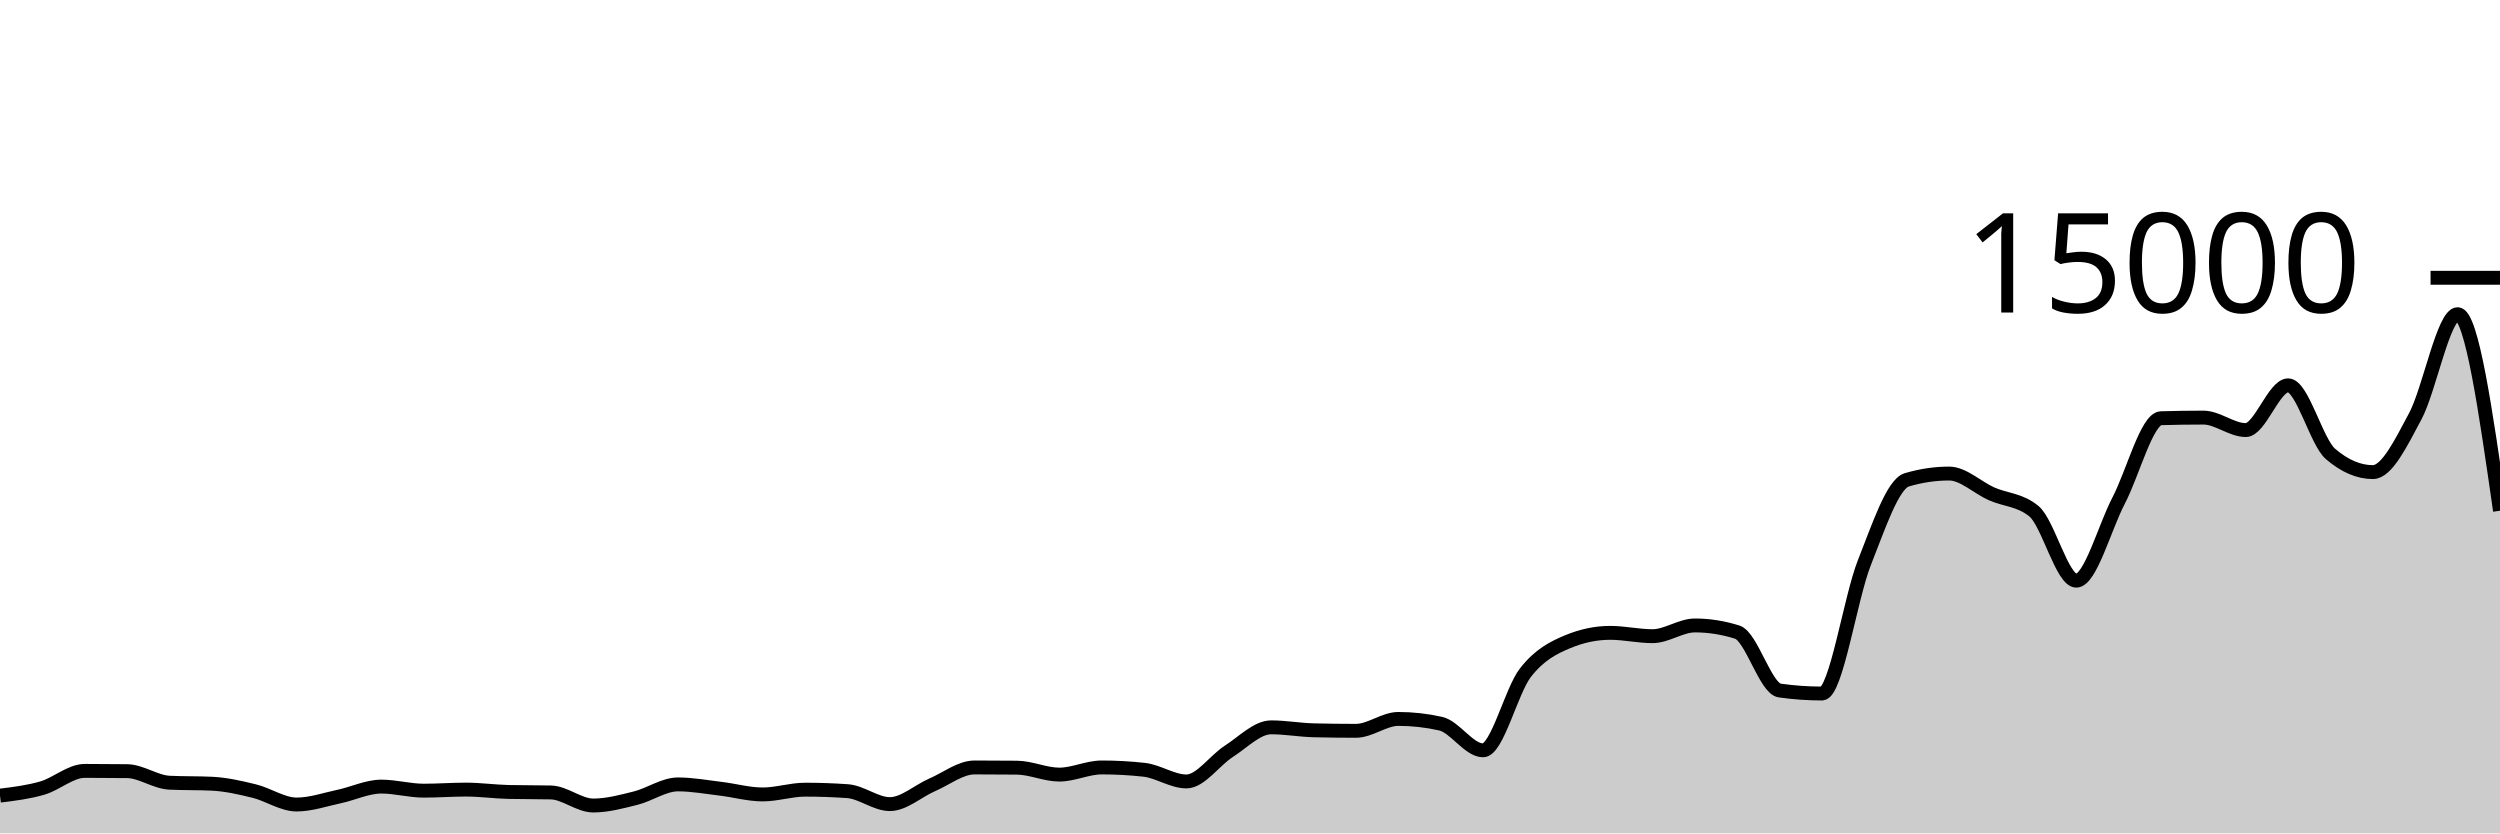
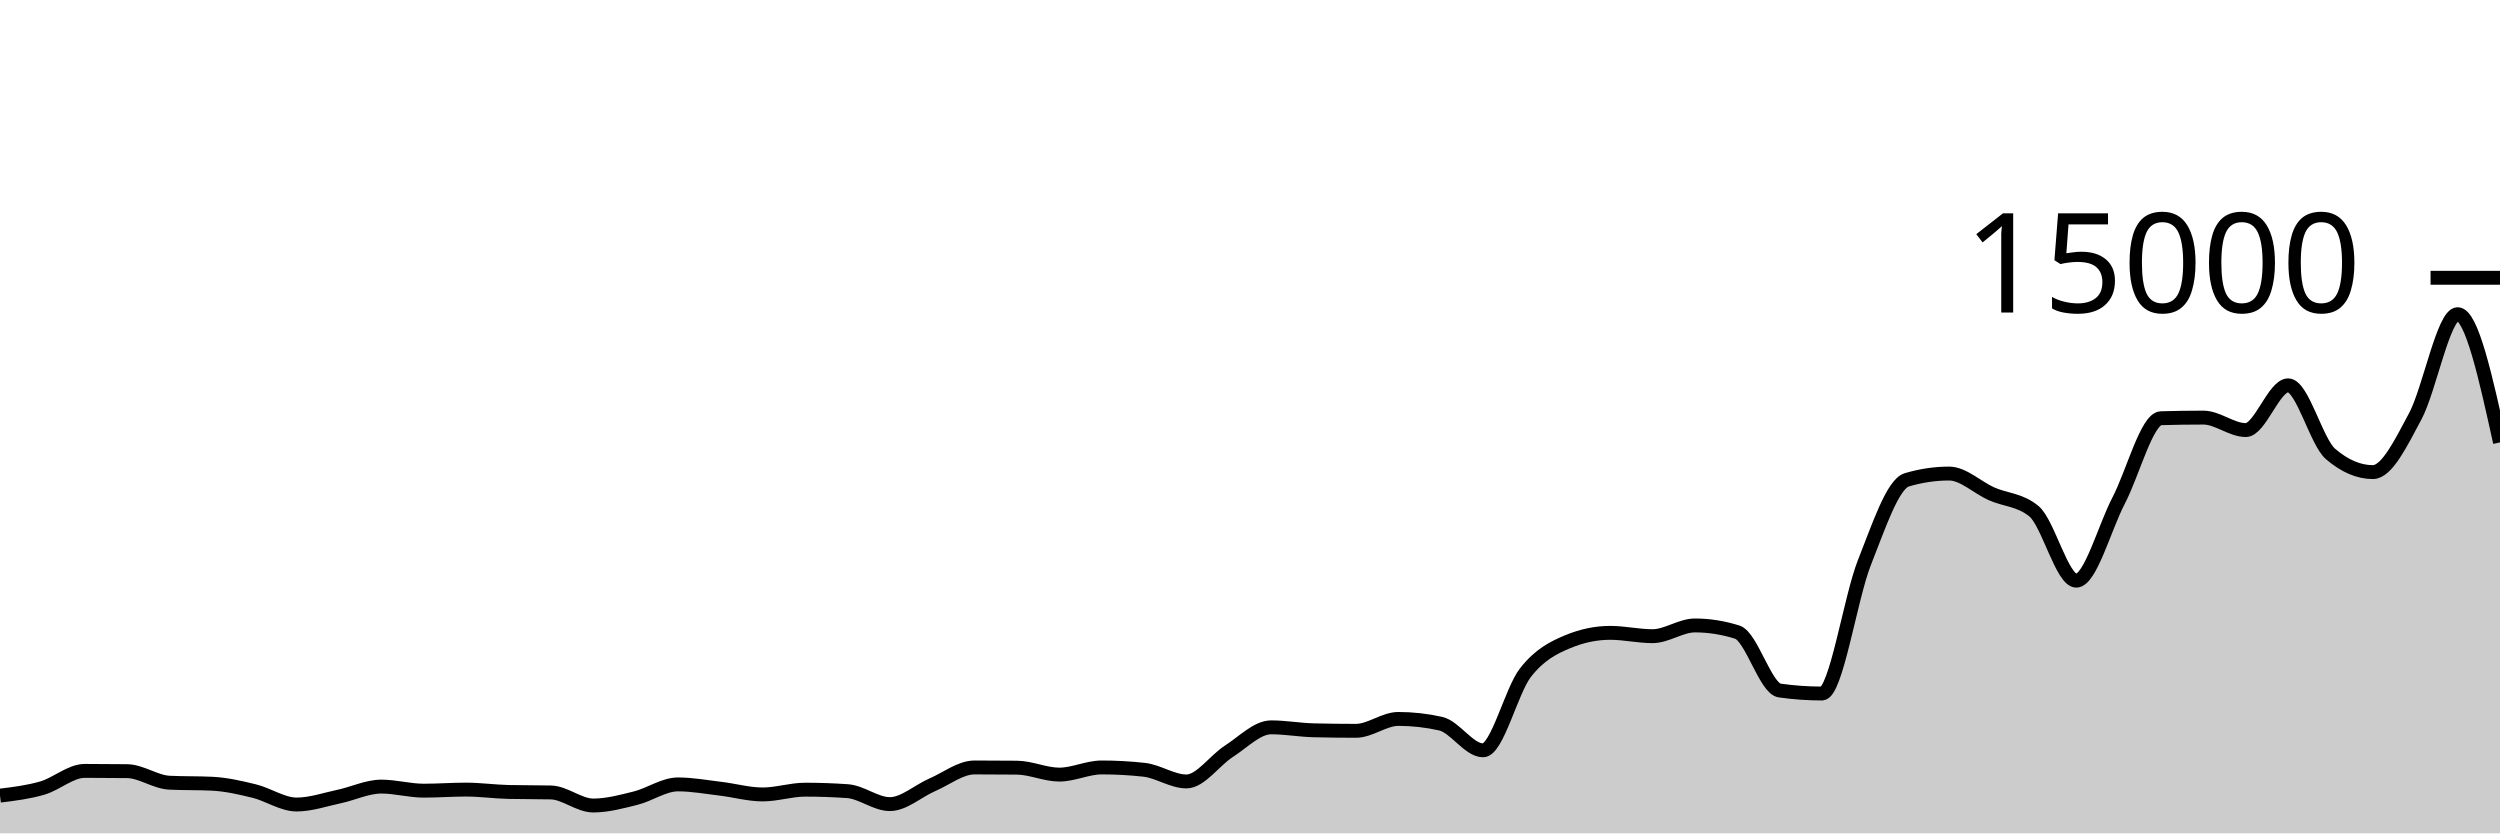
<svg xmlns="http://www.w3.org/2000/svg" viewBox="0 0 180 60">
  <g transform="translate(0,20)">
-     <path class="area" fill="rgba(0, 0, 0, 0.2)" d="M0,37.285C1.017,37.16,2.034,37.036,3.051,36.739C4.068,36.442,5.085,35.504,6.102,35.504C7.119,35.504,8.136,35.51,9.153,35.523C10.169,35.535,11.186,36.307,12.203,36.355C13.22,36.403,14.237,36.379,15.254,36.427C16.271,36.475,17.288,36.708,18.305,36.957C19.322,37.207,20.339,37.925,21.356,37.925C22.373,37.925,23.39,37.567,24.407,37.352C25.424,37.137,26.441,36.635,27.458,36.635C28.475,36.635,29.492,36.928,30.508,36.928C31.525,36.928,32.542,36.851,33.559,36.851C34.576,36.851,35.593,36.998,36.61,37.021C37.627,37.044,38.644,37.033,39.661,37.056C40.678,37.079,41.695,37.997,42.712,37.997C43.729,37.997,44.746,37.72,45.763,37.467C46.78,37.213,47.797,36.477,48.814,36.477C49.831,36.477,50.847,36.666,51.864,36.787C52.881,36.907,53.898,37.2,54.915,37.2C55.932,37.2,56.949,36.856,57.966,36.856C58.983,36.856,60,36.892,61.017,36.963C62.034,37.034,63.051,37.896,64.068,37.896C65.085,37.896,66.102,36.949,67.119,36.509C68.136,36.069,69.153,35.256,70.169,35.256C71.186,35.256,72.203,35.261,73.22,35.272C74.237,35.283,75.254,35.771,76.271,35.771C77.288,35.771,78.305,35.256,79.322,35.256C80.339,35.256,81.356,35.312,82.373,35.424C83.39,35.536,84.407,36.264,85.424,36.264C86.441,36.264,87.458,34.745,88.475,34.096C89.492,33.447,90.508,32.368,91.525,32.368C92.542,32.368,93.559,32.556,94.576,32.581C95.593,32.606,96.61,32.619,97.627,32.619C98.644,32.619,99.661,31.763,100.678,31.763C101.695,31.763,102.712,31.876,103.729,32.104C104.746,32.332,105.763,34.024,106.78,34.024C107.797,34.024,108.814,29.736,109.831,28.432C110.847,27.128,111.864,26.623,112.881,26.2C113.898,25.777,114.915,25.565,115.932,25.565C116.949,25.565,117.966,25.805,118.983,25.805C120,25.805,121.017,25.032,122.034,25.032C123.051,25.032,124.068,25.193,125.085,25.515C126.102,25.836,127.119,29.573,128.136,29.717C129.153,29.861,130.169,29.933,131.186,29.933C132.203,29.933,133.22,23.068,134.237,20.504C135.254,17.94,136.271,14.852,137.288,14.549C138.305,14.247,139.322,14.096,140.339,14.096C141.356,14.096,142.373,15.103,143.39,15.555C144.407,16.006,145.424,15.972,146.441,16.805C147.458,17.639,148.475,21.808,149.492,21.808C150.508,21.808,151.525,17.989,152.542,16.04C153.559,14.091,154.576,10.142,155.593,10.112C156.61,10.082,157.627,10.067,158.644,10.067C159.661,10.067,160.678,10.965,161.695,10.965C162.712,10.965,163.729,7.744,164.746,7.744C165.763,7.744,166.78,11.814,167.797,12.685C168.814,13.556,169.831,13.992,170.847,13.992C171.864,13.992,172.881,11.868,173.898,9.973C174.915,8.078,175.932,2.621,176.949,2.621C177.966,2.621,178.983,9.697,180,16.773L180,40C178.983,40,177.966,40,176.949,40C175.932,40,174.915,40,173.898,40C172.881,40,171.864,40,170.847,40C169.831,40,168.814,40,167.797,40C166.78,40,165.763,40,164.746,40C163.729,40,162.712,40,161.695,40C160.678,40,159.661,40,158.644,40C157.627,40,156.61,40,155.593,40C154.576,40,153.559,40,152.542,40C151.525,40,150.508,40,149.492,40C148.475,40,147.458,40,146.441,40C145.424,40,144.407,40,143.39,40C142.373,40,141.356,40,140.339,40C139.322,40,138.305,40,137.288,40C136.271,40,135.254,40,134.237,40C133.22,40,132.203,40,131.186,40C130.169,40,129.153,40,128.136,40C127.119,40,126.102,40,125.085,40C124.068,40,123.051,40,122.034,40C121.017,40,120,40,118.983,40C117.966,40,116.949,40,115.932,40C114.915,40,113.898,40,112.881,40C111.864,40,110.847,40,109.831,40C108.814,40,107.797,40,106.78,40C105.763,40,104.746,40,103.729,40C102.712,40,101.695,40,100.678,40C99.661,40,98.644,40,97.627,40C96.61,40,95.593,40,94.576,40C93.559,40,92.542,40,91.525,40C90.508,40,89.492,40,88.475,40C87.458,40,86.441,40,85.424,40C84.407,40,83.39,40,82.373,40C81.356,40,80.339,40,79.322,40C78.305,40,77.288,40,76.271,40C75.254,40,74.237,40,73.22,40C72.203,40,71.186,40,70.169,40C69.153,40,68.136,40,67.119,40C66.102,40,65.085,40,64.068,40C63.051,40,62.034,40,61.017,40C60,40,58.983,40,57.966,40C56.949,40,55.932,40,54.915,40C53.898,40,52.881,40,51.864,40C50.847,40,49.831,40,48.814,40C47.797,40,46.78,40,45.763,40C44.746,40,43.729,40,42.712,40C41.695,40,40.678,40,39.661,40C38.644,40,37.627,40,36.61,40C35.593,40,34.576,40,33.559,40C32.542,40,31.525,40,30.508,40C29.492,40,28.475,40,27.458,40C26.441,40,25.424,40,24.407,40C23.39,40,22.373,40,21.356,40C20.339,40,19.322,40,18.305,40C17.288,40,16.271,40,15.254,40C14.237,40,13.22,40,12.203,40C11.186,40,10.169,40,9.153,40C8.136,40,7.119,40,6.102,40C5.085,40,4.068,40,3.051,40C2.034,40,1.017,40,0,40Z" />
-     <path class="line" stroke="black" fill="none" d="M0,37.285C1.017,37.16,2.034,37.036,3.051,36.739C4.068,36.442,5.085,35.504,6.102,35.504C7.119,35.504,8.136,35.51,9.153,35.523C10.169,35.535,11.186,36.307,12.203,36.355C13.22,36.403,14.237,36.379,15.254,36.427C16.271,36.475,17.288,36.708,18.305,36.957C19.322,37.207,20.339,37.925,21.356,37.925C22.373,37.925,23.39,37.567,24.407,37.352C25.424,37.137,26.441,36.635,27.458,36.635C28.475,36.635,29.492,36.928,30.508,36.928C31.525,36.928,32.542,36.851,33.559,36.851C34.576,36.851,35.593,36.998,36.61,37.021C37.627,37.044,38.644,37.033,39.661,37.056C40.678,37.079,41.695,37.997,42.712,37.997C43.729,37.997,44.746,37.72,45.763,37.467C46.78,37.213,47.797,36.477,48.814,36.477C49.831,36.477,50.847,36.666,51.864,36.787C52.881,36.907,53.898,37.2,54.915,37.2C55.932,37.2,56.949,36.856,57.966,36.856C58.983,36.856,60,36.892,61.017,36.963C62.034,37.034,63.051,37.896,64.068,37.896C65.085,37.896,66.102,36.949,67.119,36.509C68.136,36.069,69.153,35.256,70.169,35.256C71.186,35.256,72.203,35.261,73.22,35.272C74.237,35.283,75.254,35.771,76.271,35.771C77.288,35.771,78.305,35.256,79.322,35.256C80.339,35.256,81.356,35.312,82.373,35.424C83.39,35.536,84.407,36.264,85.424,36.264C86.441,36.264,87.458,34.745,88.475,34.096C89.492,33.447,90.508,32.368,91.525,32.368C92.542,32.368,93.559,32.556,94.576,32.581C95.593,32.606,96.61,32.619,97.627,32.619C98.644,32.619,99.661,31.763,100.678,31.763C101.695,31.763,102.712,31.876,103.729,32.104C104.746,32.332,105.763,34.024,106.78,34.024C107.797,34.024,108.814,29.736,109.831,28.432C110.847,27.128,111.864,26.623,112.881,26.2C113.898,25.777,114.915,25.565,115.932,25.565C116.949,25.565,117.966,25.805,118.983,25.805C120,25.805,121.017,25.032,122.034,25.032C123.051,25.032,124.068,25.193,125.085,25.515C126.102,25.836,127.119,29.573,128.136,29.717C129.153,29.861,130.169,29.933,131.186,29.933C132.203,29.933,133.22,23.068,134.237,20.504C135.254,17.94,136.271,14.852,137.288,14.549C138.305,14.247,139.322,14.096,140.339,14.096C141.356,14.096,142.373,15.103,143.39,15.555C144.407,16.006,145.424,15.972,146.441,16.805C147.458,17.639,148.475,21.808,149.492,21.808C150.508,21.808,151.525,17.989,152.542,16.04C153.559,14.091,154.576,10.142,155.593,10.112C156.61,10.082,157.627,10.067,158.644,10.067C159.661,10.067,160.678,10.965,161.695,10.965C162.712,10.965,163.729,7.744,164.746,7.744C165.763,7.744,166.78,11.814,167.797,12.685C168.814,13.556,169.831,13.992,170.847,13.992C171.864,13.992,172.881,11.868,173.898,9.973C174.915,8.078,175.932,2.621,176.949,2.621C177.966,2.621,178.983,9.697,180,16.773" />
+     <path class="area" fill="rgba(0, 0, 0, 0.2)" d="M0,37.285C1.017,37.16,2.034,37.036,3.051,36.739C4.068,36.442,5.085,35.504,6.102,35.504C7.119,35.504,8.136,35.51,9.153,35.523C10.169,35.535,11.186,36.307,12.203,36.355C13.22,36.403,14.237,36.379,15.254,36.427C16.271,36.475,17.288,36.708,18.305,36.957C19.322,37.207,20.339,37.925,21.356,37.925C22.373,37.925,23.39,37.567,24.407,37.352C25.424,37.137,26.441,36.635,27.458,36.635C28.475,36.635,29.492,36.928,30.508,36.928C31.525,36.928,32.542,36.851,33.559,36.851C34.576,36.851,35.593,36.998,36.61,37.021C37.627,37.044,38.644,37.033,39.661,37.056C40.678,37.079,41.695,37.997,42.712,37.997C43.729,37.997,44.746,37.72,45.763,37.467C46.78,37.213,47.797,36.477,48.814,36.477C49.831,36.477,50.847,36.666,51.864,36.787C52.881,36.907,53.898,37.2,54.915,37.2C55.932,37.2,56.949,36.856,57.966,36.856C58.983,36.856,60,36.892,61.017,36.963C62.034,37.034,63.051,37.896,64.068,37.896C65.085,37.896,66.102,36.949,67.119,36.509C68.136,36.069,69.153,35.256,70.169,35.256C71.186,35.256,72.203,35.261,73.22,35.272C74.237,35.283,75.254,35.771,76.271,35.771C77.288,35.771,78.305,35.256,79.322,35.256C80.339,35.256,81.356,35.312,82.373,35.424C83.39,35.536,84.407,36.264,85.424,36.264C86.441,36.264,87.458,34.745,88.475,34.096C89.492,33.447,90.508,32.368,91.525,32.368C92.542,32.368,93.559,32.556,94.576,32.581C95.593,32.606,96.61,32.619,97.627,32.619C98.644,32.619,99.661,31.763,100.678,31.763C101.695,31.763,102.712,31.876,103.729,32.104C104.746,32.332,105.763,34.024,106.78,34.024C107.797,34.024,108.814,29.736,109.831,28.432C110.847,27.128,111.864,26.623,112.881,26.2C113.898,25.777,114.915,25.565,115.932,25.565C116.949,25.565,117.966,25.805,118.983,25.805C120,25.805,121.017,25.032,122.034,25.032C123.051,25.032,124.068,25.193,125.085,25.515C126.102,25.836,127.119,29.573,128.136,29.717C129.153,29.861,130.169,29.933,131.186,29.933C132.203,29.933,133.22,23.068,134.237,20.504C135.254,17.94,136.271,14.852,137.288,14.549C138.305,14.247,139.322,14.096,140.339,14.096C141.356,14.096,142.373,15.103,143.39,15.555C144.407,16.006,145.424,15.972,146.441,16.805C147.458,17.639,148.475,21.808,149.492,21.808C150.508,21.808,151.525,17.989,152.542,16.04C153.559,14.091,154.576,10.142,155.593,10.112C156.61,10.082,157.627,10.067,158.644,10.067C159.661,10.067,160.678,10.965,161.695,10.965C162.712,10.965,163.729,7.744,164.746,7.744C165.763,7.744,166.78,11.814,167.797,12.685C168.814,13.556,169.831,13.992,170.847,13.992C171.864,13.992,172.881,11.868,173.898,9.973C174.915,8.078,175.932,2.621,176.949,2.621C177.966,2.621,178.983,7.237,180,11.853L180,40C178.983,40,177.966,40,176.949,40C175.932,40,174.915,40,173.898,40C172.881,40,171.864,40,170.847,40C169.831,40,168.814,40,167.797,40C166.78,40,165.763,40,164.746,40C163.729,40,162.712,40,161.695,40C160.678,40,159.661,40,158.644,40C157.627,40,156.61,40,155.593,40C154.576,40,153.559,40,152.542,40C151.525,40,150.508,40,149.492,40C148.475,40,147.458,40,146.441,40C145.424,40,144.407,40,143.39,40C142.373,40,141.356,40,140.339,40C139.322,40,138.305,40,137.288,40C136.271,40,135.254,40,134.237,40C133.22,40,132.203,40,131.186,40C130.169,40,129.153,40,128.136,40C127.119,40,126.102,40,125.085,40C124.068,40,123.051,40,122.034,40C121.017,40,120,40,118.983,40C117.966,40,116.949,40,115.932,40C114.915,40,113.898,40,112.881,40C111.864,40,110.847,40,109.831,40C108.814,40,107.797,40,106.78,40C105.763,40,104.746,40,103.729,40C102.712,40,101.695,40,100.678,40C99.661,40,98.644,40,97.627,40C96.61,40,95.593,40,94.576,40C93.559,40,92.542,40,91.525,40C90.508,40,89.492,40,88.475,40C87.458,40,86.441,40,85.424,40C84.407,40,83.39,40,82.373,40C81.356,40,80.339,40,79.322,40C78.305,40,77.288,40,76.271,40C75.254,40,74.237,40,73.22,40C72.203,40,71.186,40,70.169,40C69.153,40,68.136,40,67.119,40C66.102,40,65.085,40,64.068,40C63.051,40,62.034,40,61.017,40C60,40,58.983,40,57.966,40C56.949,40,55.932,40,54.915,40C53.898,40,52.881,40,51.864,40C50.847,40,49.831,40,48.814,40C47.797,40,46.78,40,45.763,40C44.746,40,43.729,40,42.712,40C41.695,40,40.678,40,39.661,40C38.644,40,37.627,40,36.61,40C35.593,40,34.576,40,33.559,40C32.542,40,31.525,40,30.508,40C29.492,40,28.475,40,27.458,40C26.441,40,25.424,40,24.407,40C23.39,40,22.373,40,21.356,40C20.339,40,19.322,40,18.305,40C17.288,40,16.271,40,15.254,40C14.237,40,13.22,40,12.203,40C11.186,40,10.169,40,9.153,40C8.136,40,7.119,40,6.102,40C5.085,40,4.068,40,3.051,40C2.034,40,1.017,40,0,40Z" />
+     <path class="line" stroke="black" fill="none" d="M0,37.285C1.017,37.16,2.034,37.036,3.051,36.739C4.068,36.442,5.085,35.504,6.102,35.504C7.119,35.504,8.136,35.51,9.153,35.523C10.169,35.535,11.186,36.307,12.203,36.355C13.22,36.403,14.237,36.379,15.254,36.427C16.271,36.475,17.288,36.708,18.305,36.957C19.322,37.207,20.339,37.925,21.356,37.925C22.373,37.925,23.39,37.567,24.407,37.352C25.424,37.137,26.441,36.635,27.458,36.635C28.475,36.635,29.492,36.928,30.508,36.928C31.525,36.928,32.542,36.851,33.559,36.851C34.576,36.851,35.593,36.998,36.61,37.021C37.627,37.044,38.644,37.033,39.661,37.056C40.678,37.079,41.695,37.997,42.712,37.997C43.729,37.997,44.746,37.72,45.763,37.467C46.78,37.213,47.797,36.477,48.814,36.477C49.831,36.477,50.847,36.666,51.864,36.787C52.881,36.907,53.898,37.2,54.915,37.2C55.932,37.2,56.949,36.856,57.966,36.856C58.983,36.856,60,36.892,61.017,36.963C62.034,37.034,63.051,37.896,64.068,37.896C65.085,37.896,66.102,36.949,67.119,36.509C68.136,36.069,69.153,35.256,70.169,35.256C71.186,35.256,72.203,35.261,73.22,35.272C74.237,35.283,75.254,35.771,76.271,35.771C77.288,35.771,78.305,35.256,79.322,35.256C80.339,35.256,81.356,35.312,82.373,35.424C83.39,35.536,84.407,36.264,85.424,36.264C86.441,36.264,87.458,34.745,88.475,34.096C89.492,33.447,90.508,32.368,91.525,32.368C92.542,32.368,93.559,32.556,94.576,32.581C95.593,32.606,96.61,32.619,97.627,32.619C98.644,32.619,99.661,31.763,100.678,31.763C101.695,31.763,102.712,31.876,103.729,32.104C104.746,32.332,105.763,34.024,106.78,34.024C107.797,34.024,108.814,29.736,109.831,28.432C110.847,27.128,111.864,26.623,112.881,26.2C113.898,25.777,114.915,25.565,115.932,25.565C116.949,25.565,117.966,25.805,118.983,25.805C120,25.805,121.017,25.032,122.034,25.032C123.051,25.032,124.068,25.193,125.085,25.515C126.102,25.836,127.119,29.573,128.136,29.717C129.153,29.861,130.169,29.933,131.186,29.933C132.203,29.933,133.22,23.068,134.237,20.504C135.254,17.94,136.271,14.852,137.288,14.549C138.305,14.247,139.322,14.096,140.339,14.096C141.356,14.096,142.373,15.103,143.39,15.555C144.407,16.006,145.424,15.972,146.441,16.805C147.458,17.639,148.475,21.808,149.492,21.808C150.508,21.808,151.525,17.989,152.542,16.04C153.559,14.091,154.576,10.142,155.593,10.112C156.61,10.082,157.627,10.067,158.644,10.067C159.661,10.067,160.678,10.965,161.695,10.965C162.712,10.965,163.729,7.744,164.746,7.744C165.763,7.744,166.78,11.814,167.797,12.685C168.814,13.556,169.831,13.992,170.847,13.992C171.864,13.992,172.881,11.868,173.898,9.973C174.915,8.078,175.932,2.621,176.949,2.621C177.966,2.621,178.983,7.237,180,11.853" />
    <path class="axis-ceiling" stroke-width="1" stroke="black" fill="none" d="M175,0L180,0" />
    <text class="axis-ceiling-label" font-family="sans-serif" text-anchor="end" font-size="10px" x="170" y="2.5">15000</text>
  </g>
</svg>
